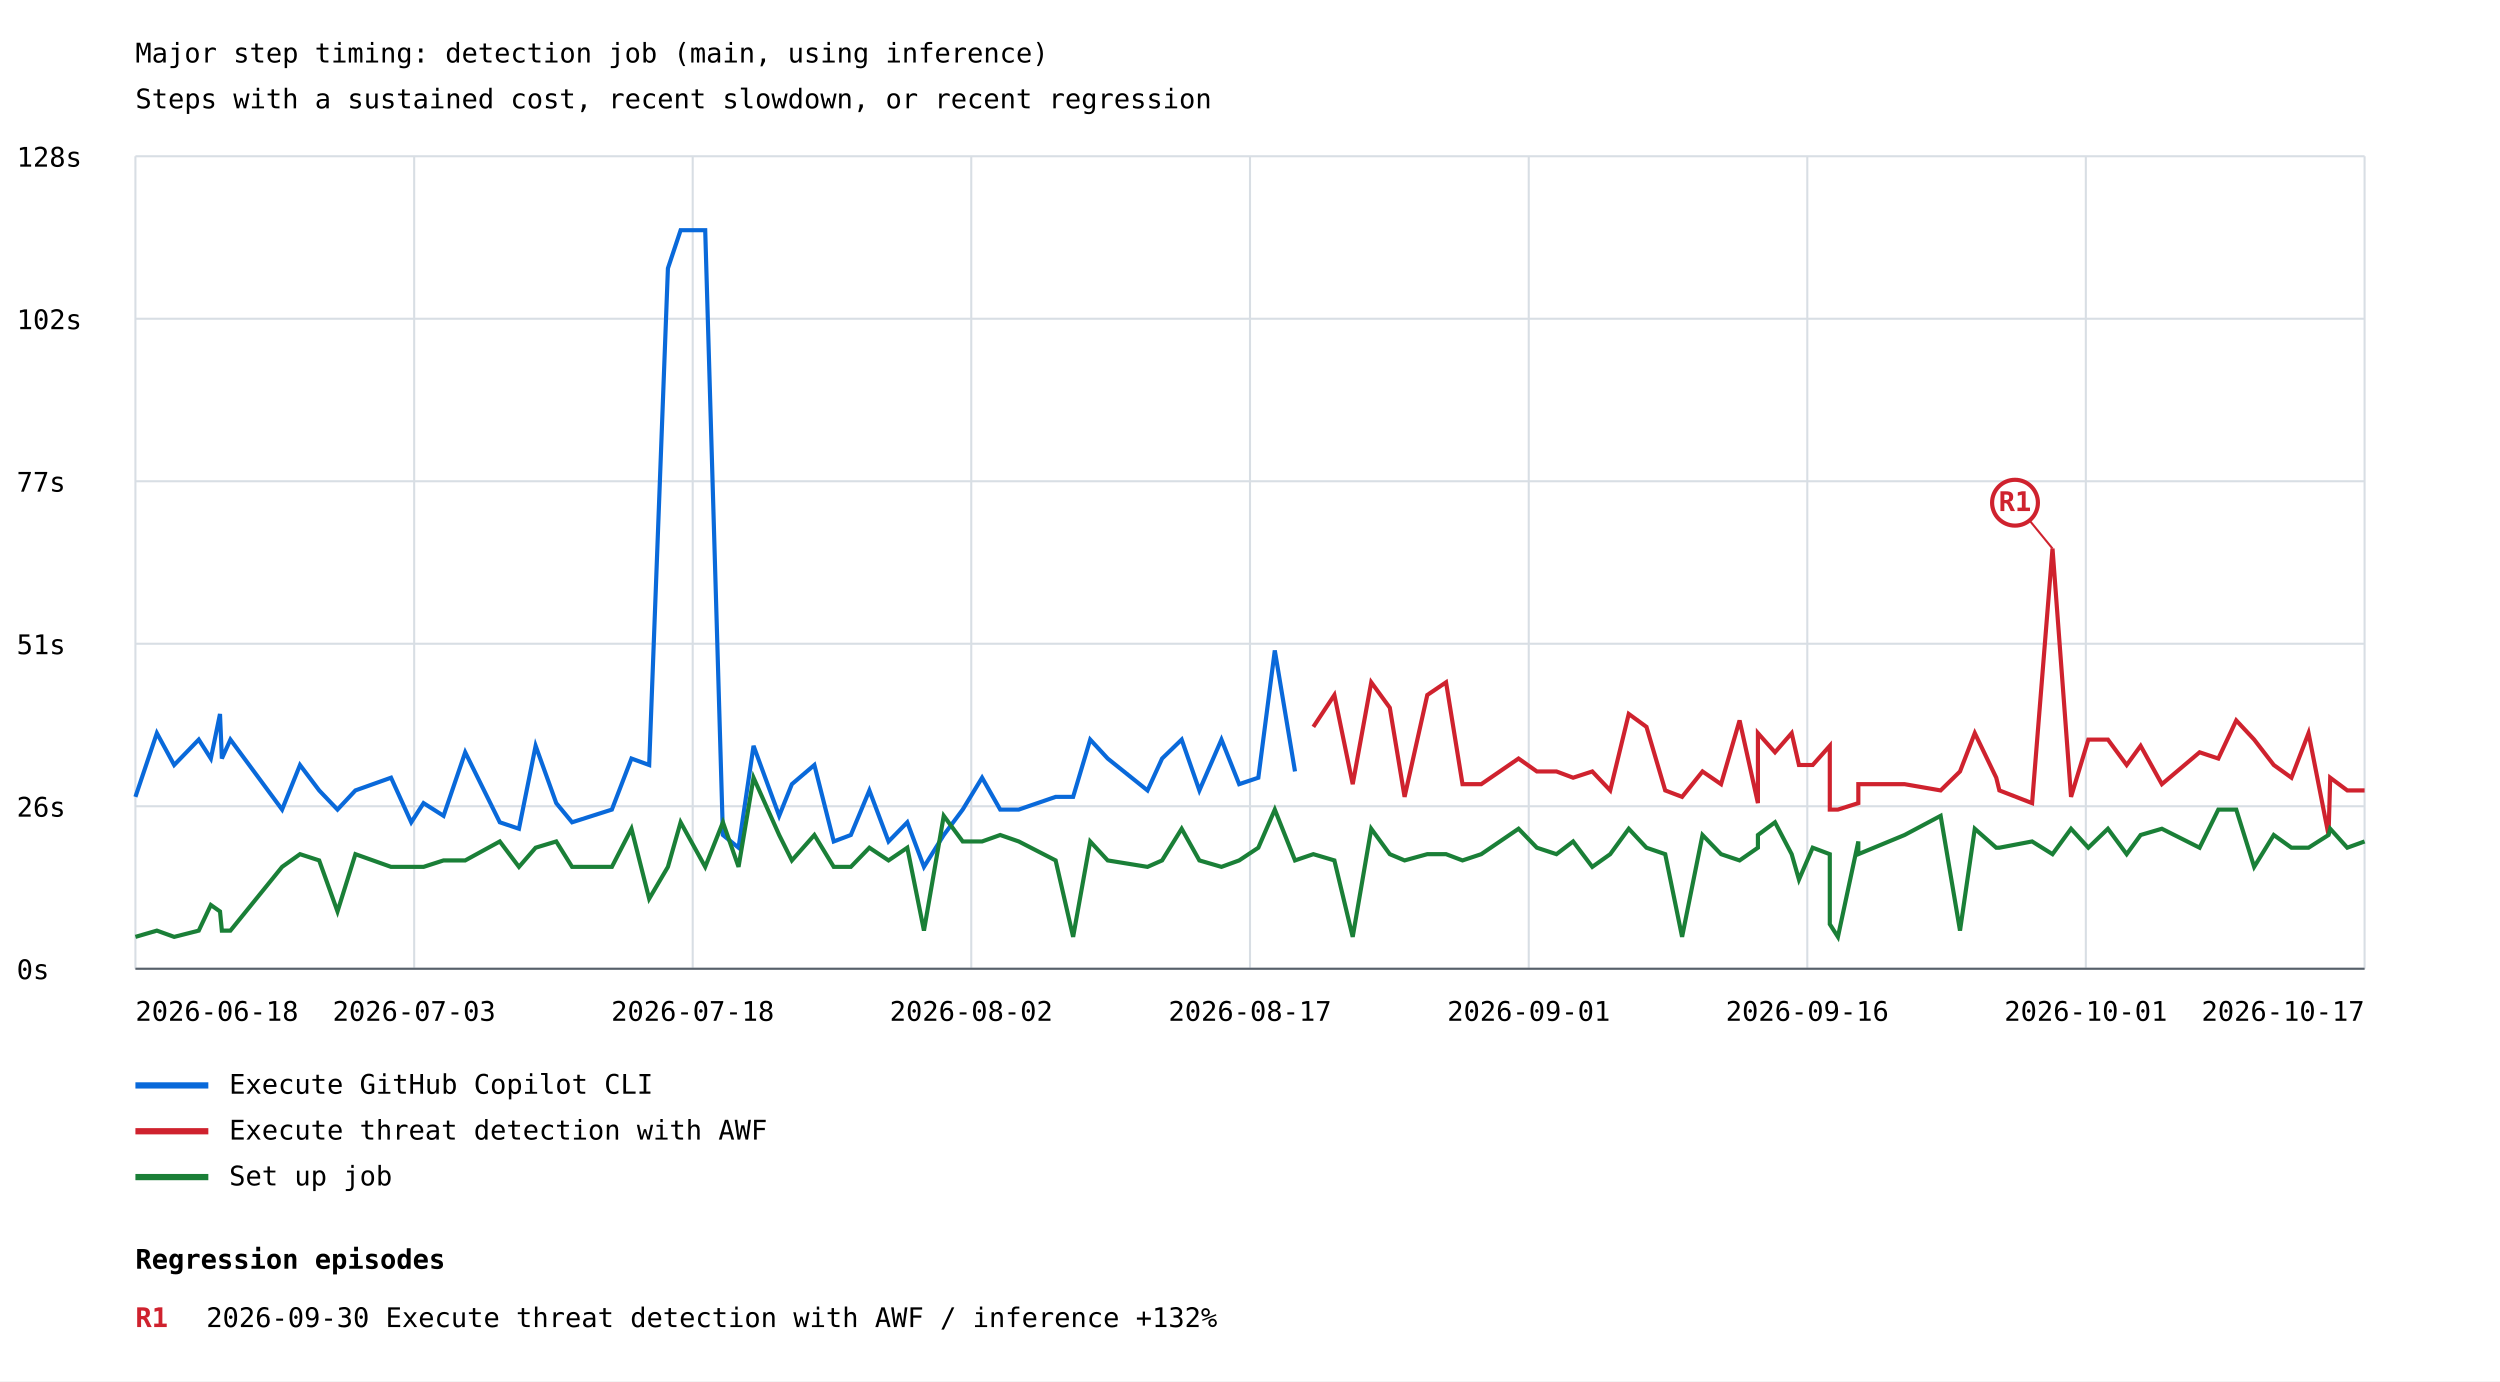
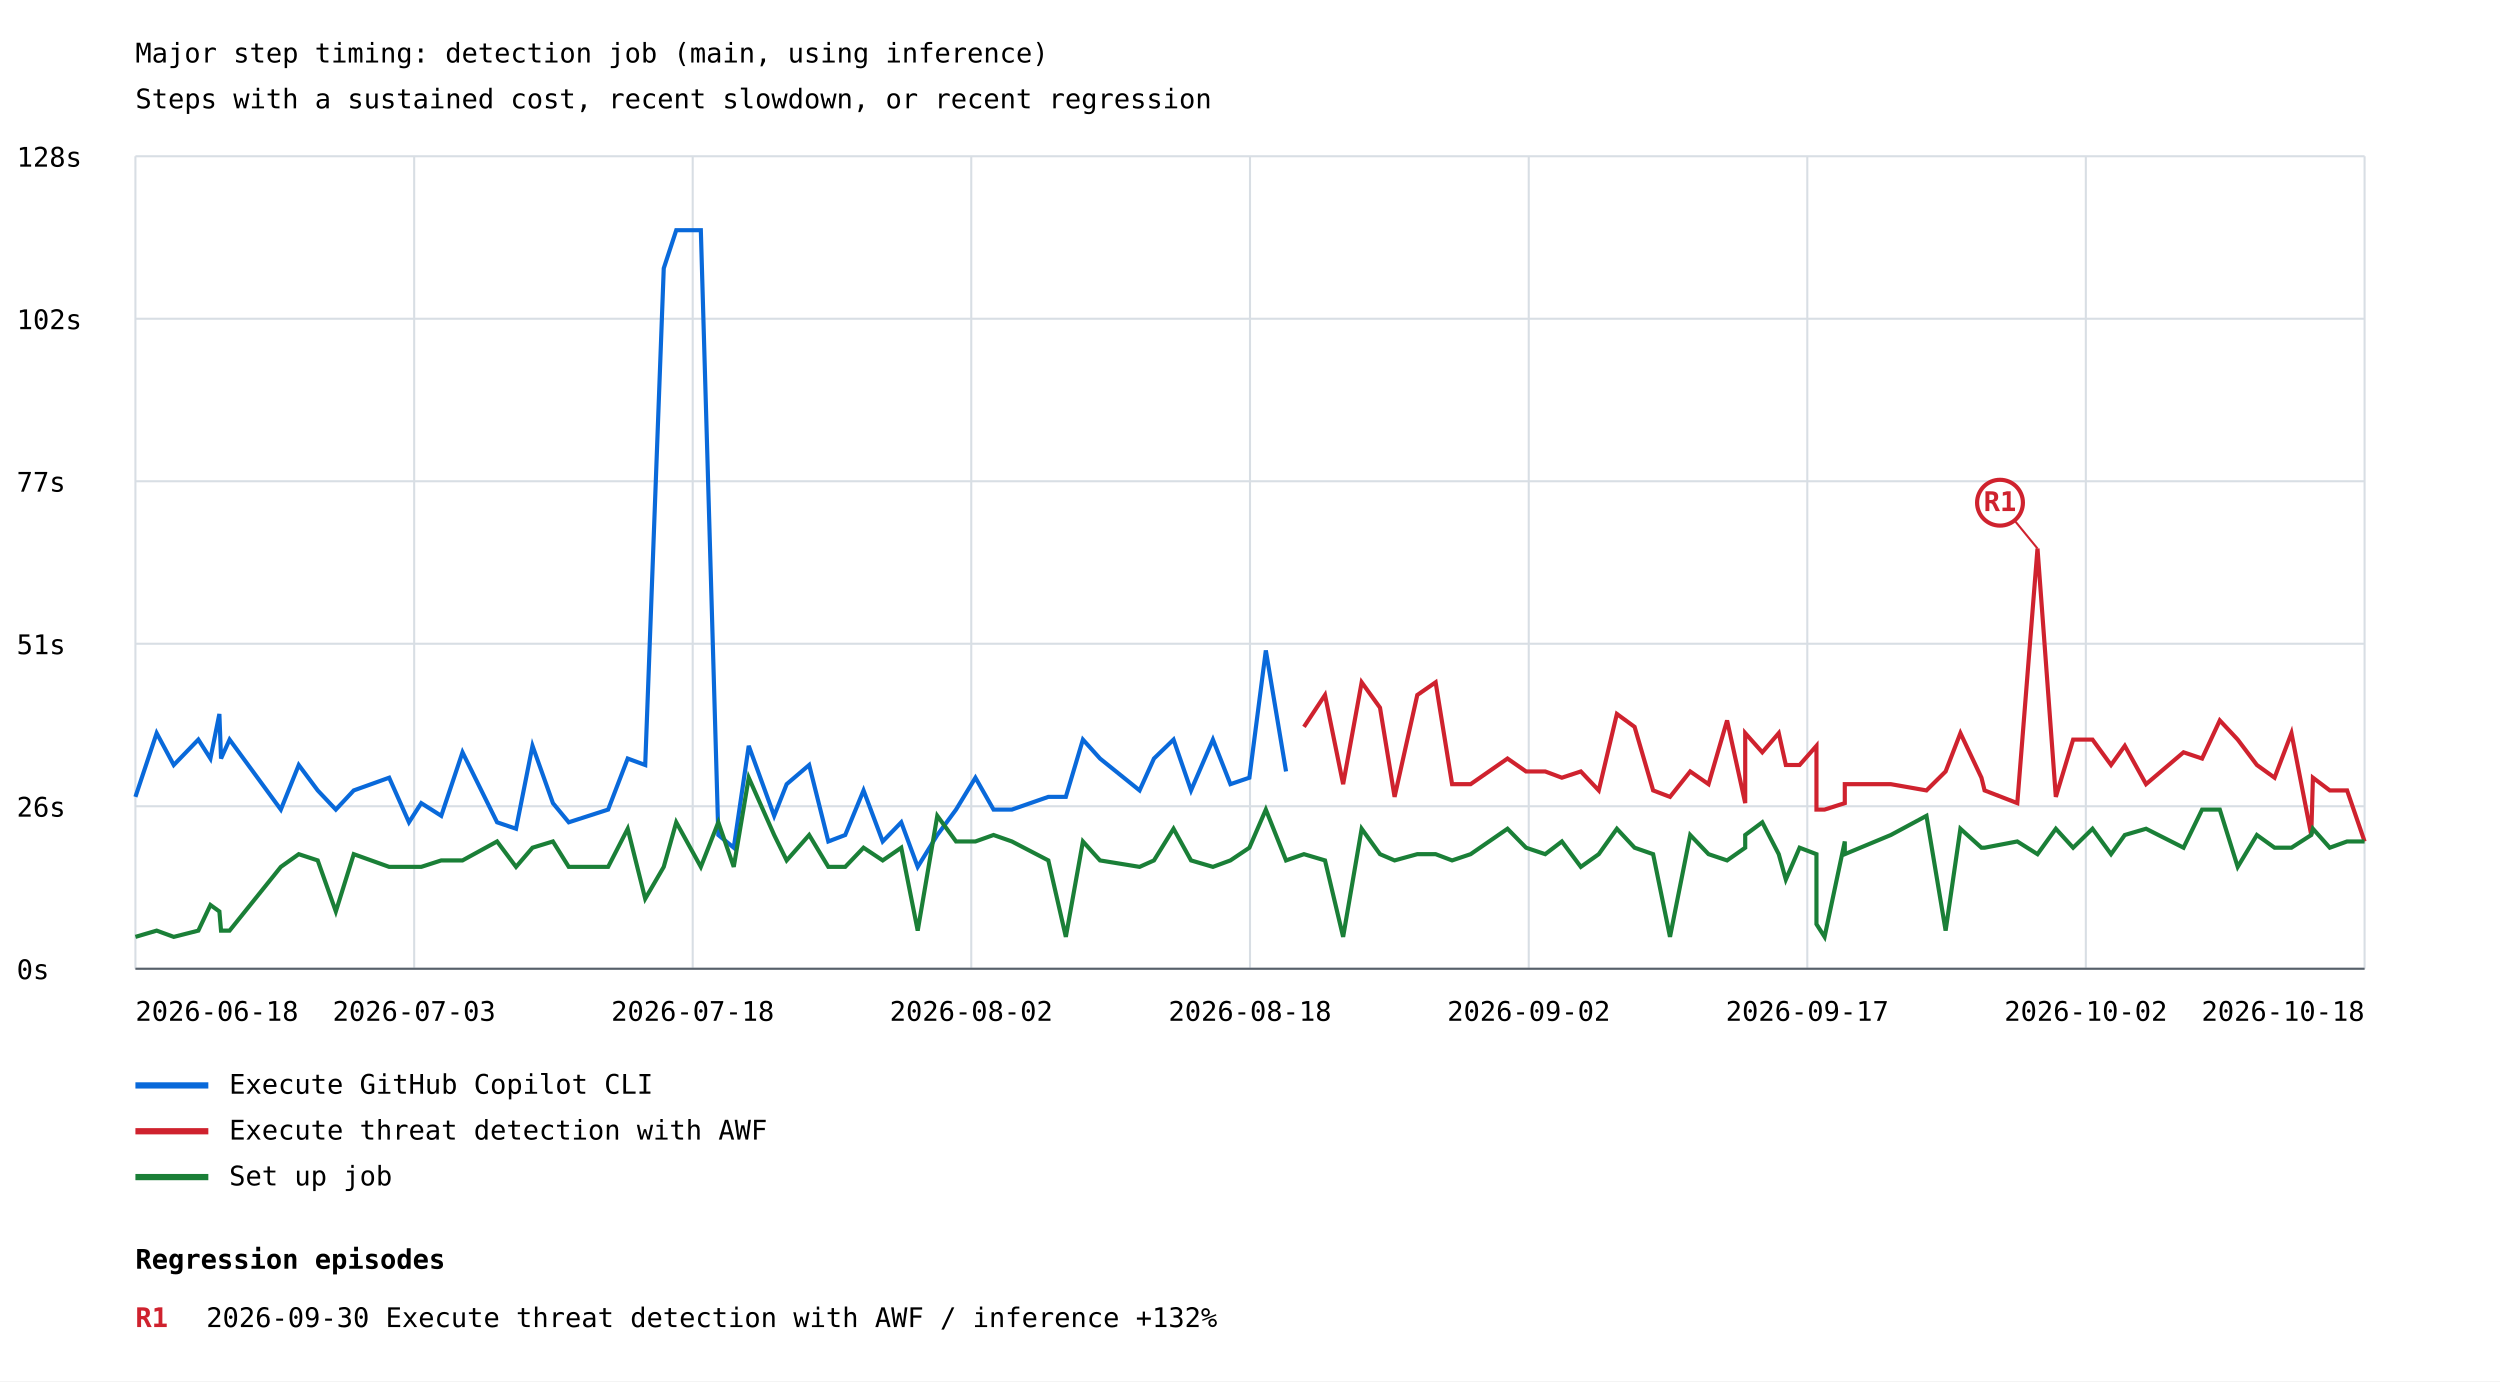
<svg xmlns="http://www.w3.org/2000/svg" width="1200" height="663" viewBox="0 0 1200 663">
  <rect width="100%" height="100%" fill="white" />
  <style>text{font-family:ui-monospace,monospace;font-size:13px}.axis{stroke:#57606a;stroke-width:1}.grid{stroke:#d8dee4;stroke-width:1}</style>
  <text x="65" y="30" font-size="20">Major step timing: detection job (main, using inference)</text>
  <text x="65" y="52">Steps with a sustained cost, recent slowdown, or recent regression</text>
  <line class="grid" x1="65" y1="465.0" x2="1135" y2="465.0" />
  <text x="8" y="470.0">0s</text>
  <line class="grid" x1="65" y1="387.0" x2="1135" y2="387.0" />
  <text x="8" y="392.0">26s</text>
  <line class="grid" x1="65" y1="309.0" x2="1135" y2="309.0" />
  <text x="8" y="314.0">51s</text>
  <line class="grid" x1="65" y1="231.0" x2="1135" y2="231.0" />
  <text x="8" y="236.0">77s</text>
  <line class="grid" x1="65" y1="153.0" x2="1135" y2="153.0" />
  <text x="8" y="158.0">102s</text>
  <line class="grid" x1="65" y1="75.0" x2="1135" y2="75.0" />
  <text x="8" y="80.0">128s</text>
  <line class="grid" x1="65.0" y1="75" x2="65.0" y2="465" />
  <line class="grid" x1="198.8" y1="75" x2="198.8" y2="465" />
  <line class="grid" x1="332.5" y1="75" x2="332.5" y2="465" />
  <line class="grid" x1="466.2" y1="75" x2="466.2" y2="465" />
  <line class="grid" x1="600.0" y1="75" x2="600.0" y2="465" />
  <line class="grid" x1="733.8" y1="75" x2="733.8" y2="465" />
  <line class="grid" x1="867.5" y1="75" x2="867.5" y2="465" />
  <line class="grid" x1="1001.2" y1="75" x2="1001.2" y2="465" />
  <line class="grid" x1="1135.0" y1="75" x2="1135.0" y2="465" />
-   <polyline points="65.0,382.5 75.3,351.9 83.6,367.2 95.4,355.0 101.2,364.1 105.6,342.7 106.5,364.1 110.6,355.0 135.4,388.6 144.0,367.2 153.2,379.4 162.0,388.6 170.6,379.4 187.7,373.3 197.4,394.7 203.3,385.5 212.9,391.6 223.3,361.1 239.9,394.7 249.1,397.8 257.1,358.0 267.0,385.5 274.6,394.7 284.3,391.6 293.7,388.6 303.1,364.1 311.6,367.2 320.6,128.8 326.7,110.5 338.5,110.5 347.0,400.8 354.5,406.9 361.7,358.0 374.0,391.6 380.1,376.4 390.9,367.2 400.2,403.9 408.4,400.8 417.3,379.4 426.5,403.9 435.5,394.7 443.5,416.1 453.0,400.8 462.1,388.6 471.4,373.3 480.1,388.6 489.0,388.6 506.7,382.5 515.1,382.5 523.3,355.0 531.7,364.1 550.8,379.4 557.8,364.1 567.2,355.0 575.7,379.4 586.3,355.0 594.8,376.4 604.0,373.3 611.9,312.2 621.6,370.3" fill="none" stroke="#0969da" stroke-width="2" />
+   <polyline points="65.0,382.5 75.2,351.9 83.4,367.2 95.2,355.0 101.0,364.1 105.3,342.7 106.1,364.1 110.2,355.0 134.8,388.6 143.4,367.2 152.5,379.4 161.2,388.6 169.8,379.4 186.8,373.3 196.3,394.7 202.2,385.5 211.8,391.6 222.0,361.1 238.6,394.7 247.7,397.8 255.6,358.0 265.4,385.5 273.0,394.7 282.6,391.6 291.9,388.6 301.3,364.1 309.7,367.2 318.6,128.8 324.6,110.5 336.4,110.5 344.8,400.8 352.2,406.9 359.4,358.0 371.6,391.6 377.6,376.4 388.4,367.2 397.6,403.9 405.7,400.8 414.5,379.4 423.7,403.9 432.6,394.7 440.5,416.1 449.9,400.8 458.9,388.6 468.2,373.3 476.9,388.6 485.7,388.6 503.2,382.5 511.6,382.5 519.8,355.0 528.0,364.1 547.0,379.4 553.9,364.1 563.3,355.0 571.7,379.4 582.2,355.0 590.6,376.4 599.7,373.3 607.6,312.2 617.3,370.3" fill="none" stroke="#0969da" stroke-width="2" />
  <line x1="65" y1="521" x2="100" y2="521" stroke="#0969da" stroke-width="3" />
  <text x="110" y="525">Execute GitHub Copilot CLI</text>
-   <polyline points="630.4,348.9 640.5,333.6 649.3,376.4 658.2,327.5 667.1,339.7 674.2,382.5 685.1,333.6 694.1,327.5 702.0,376.4 711.0,376.4 728.9,364.1 737.7,370.3 747.1,370.3 755.1,373.3 764.3,370.3 772.9,379.4 781.8,342.7 790.3,348.9 799.3,379.4 807.4,382.5 817.2,370.3 826.1,376.4 835.0,345.8 843.8,385.5 843.8,351.9 852.0,361.1 860.0,351.9 863.5,367.2 870.1,367.2 878.3,358.0 878.3,388.6 882.2,388.6 892.0,385.5 892.0,376.4 914.2,376.4 931.5,379.4 940.8,370.3 947.9,351.9 958.2,373.3 959.7,379.4 975.4,385.5 985.2,263.3 994.1,382.5 1002.4,355.0 1011.8,355.0 1020.8,367.2 1027.5,358.0 1037.7,376.4 1055.8,361.1 1064.8,364.1 1073.4,345.8 1082.0,355.0 1091.4,367.2 1099.9,373.3 1108.1,351.9 1117.7,400.8 1118.5,373.3 1126.7,379.4 1135.0,379.4" fill="none" stroke="#cf222e" stroke-width="2" />
-   <line x1="985.2" y1="263.3" x2="967.2" y2="241.3" stroke="#cf222e" stroke-width="1" />
-   <circle cx="967.2" cy="241.3" r="11" fill="white" stroke="#cf222e" stroke-width="2" />
-   <text x="967.2" y="245.3" fill="#cf222e" font-size="10" font-weight="bold" text-anchor="middle">R1</text>
+   <polyline points="625.9,348.9 636.0,333.6 644.7,376.4 653.6,327.5 662.4,339.7 669.4,382.5 680.3,333.6 689.1,327.5 697.0,376.4 705.9,376.4 723.6,364.1 732.5,370.3 741.7,370.3 749.7,373.3 758.8,370.3 767.4,379.4 776.1,342.7 784.6,348.9 793.5,379.4 801.6,382.5 811.3,370.3 820.1,376.4 829.0,345.8 837.7,385.5 837.7,351.9 845.9,361.1 853.8,351.9 857.2,367.2 863.8,367.2 871.9,358.0 871.9,388.6 875.8,388.6 885.5,385.5 885.5,376.4 907.6,376.4 924.7,379.4 933.9,370.3 941.0,351.9 951.1,373.3 952.6,379.4 968.3,385.5 978.0,263.3 986.8,382.5 995.1,355.0 1004.4,355.0 1013.3,367.2 1019.9,358.0 1030.1,376.4 1048.1,361.1 1057.0,364.1 1065.5,345.8 1074.1,355.0 1083.3,367.2 1091.8,373.3 1099.9,351.9 1109.4,400.8 1110.2,373.3 1118.3,379.4 1126.6,379.4 1135.0,403.9" fill="none" stroke="#cf222e" stroke-width="2" />
+   <line x1="978.0" y1="263.3" x2="960.0" y2="241.3" stroke="#cf222e" stroke-width="1" />
+   <circle cx="960.0" cy="241.3" r="11" fill="white" stroke="#cf222e" stroke-width="2" />
+   <text x="960.0" y="245.3" fill="#cf222e" font-size="10" font-weight="bold" text-anchor="middle">R1</text>
  <line x1="65" y1="543" x2="100" y2="543" stroke="#cf222e" stroke-width="3" />
  <text x="110" y="547">Execute threat detection with AWF</text>
-   <polyline points="65.0,449.7 75.3,446.7 83.6,449.7 95.4,446.7 101.2,434.4 105.6,437.5 106.5,446.7 110.6,446.7 135.4,416.1 144.0,410.0 153.2,413.0 162.0,437.5 170.6,410.0 187.7,416.1 197.4,416.1 203.3,416.1 212.9,413.0 223.3,413.0 239.9,403.9 249.1,416.1 257.1,406.9 267.0,403.9 274.6,416.1 284.3,416.1 293.7,416.1 303.1,397.8 311.6,431.4 320.6,416.1 326.7,394.7 338.5,416.1 347.0,394.7 354.5,416.1 361.7,373.3 374.0,400.8 380.1,413.0 390.9,400.8 400.2,416.1 408.4,416.1 417.3,406.9 426.5,413.0 435.5,406.9 443.5,446.7 453.0,391.6 462.1,403.9 471.4,403.9 480.1,400.8 489.0,403.9 506.7,413.0 515.1,449.7 523.3,403.9 531.7,413.0 550.8,416.1 557.8,413.0 567.2,397.8 575.7,413.0 586.3,416.1 594.8,413.0 604.0,406.9 611.9,388.6 621.6,413.0 630.4,410.0 640.5,413.0 649.3,449.7 658.2,397.8 667.1,410.0 674.2,413.0 685.1,410.0 694.1,410.0 702.0,413.0 711.0,410.0 728.9,397.8 737.7,406.9 747.1,410.0 755.1,403.9 764.3,416.1 772.9,410.0 781.8,397.8 790.3,406.9 799.3,410.0 807.4,449.7 817.2,400.8 826.1,410.0 835.0,413.0 843.8,406.9 843.8,400.8 852.0,394.7 860.0,410.0 863.5,422.2 870.1,406.9 878.3,410.0 878.3,443.6 882.2,449.7 892.0,403.9 892.0,410.0 914.2,400.8 931.5,391.6 940.8,446.7 947.9,397.8 958.2,406.9 959.7,406.9 975.4,403.9 985.2,410.0 994.1,397.8 1002.4,406.9 1011.8,397.8 1020.8,410.0 1027.5,400.8 1037.7,397.8 1055.8,406.9 1064.8,388.6 1073.4,388.6 1082.0,416.1 1091.4,400.8 1099.9,406.9 1108.1,406.9 1117.7,400.8 1118.5,397.8 1126.7,406.9 1135.0,403.9" fill="none" stroke="#1a7f37" stroke-width="2" />
+   <polyline points="65.0,449.7 75.2,446.7 83.4,449.7 95.2,446.7 101.0,434.4 105.3,437.5 106.1,446.7 110.2,446.7 134.8,416.1 143.4,410.0 152.5,413.0 161.2,437.5 169.8,410.0 186.8,416.1 196.3,416.1 202.2,416.1 211.8,413.0 222.0,413.0 238.6,403.9 247.7,416.1 255.6,406.9 265.4,403.9 273.0,416.1 282.6,416.1 291.9,416.1 301.3,397.8 309.7,431.4 318.6,416.1 324.6,394.7 336.4,416.1 344.8,394.7 352.2,416.1 359.4,373.3 371.6,400.8 377.6,413.0 388.4,400.8 397.6,416.1 405.7,416.1 414.5,406.9 423.7,413.0 432.6,406.9 440.5,446.7 449.9,391.6 458.9,403.9 468.2,403.9 476.9,400.8 485.7,403.9 503.2,413.0 511.6,449.7 519.8,403.9 528.0,413.0 547.0,416.1 553.9,413.0 563.3,397.8 571.7,413.0 582.2,416.1 590.6,413.0 599.7,406.9 607.6,388.6 617.3,413.0 625.9,410.0 636.0,413.0 644.7,449.7 653.6,397.8 662.4,410.0 669.4,413.0 680.3,410.0 689.1,410.0 697.0,413.0 705.9,410.0 723.6,397.8 732.5,406.9 741.7,410.0 749.7,403.9 758.8,416.1 767.4,410.0 776.1,397.8 784.6,406.9 793.5,410.0 801.6,449.7 811.3,400.8 820.1,410.0 829.0,413.0 837.7,406.9 837.7,400.8 845.9,394.7 853.8,410.0 857.2,422.2 863.8,406.9 871.9,410.0 871.9,443.6 875.8,449.7 885.5,403.9 885.5,410.0 907.6,400.8 924.7,391.6 933.9,446.7 941.0,397.8 951.1,406.9 952.6,406.9 968.3,403.9 978.0,410.0 986.8,397.8 995.1,406.9 1004.4,397.8 1013.3,410.0 1019.9,400.8 1030.1,397.8 1048.1,406.9 1057.0,388.6 1065.5,388.6 1074.1,416.1 1083.3,400.8 1091.8,406.9 1099.9,406.9 1109.4,400.8 1110.2,397.8 1118.3,406.9 1126.6,403.9 1135.0,403.9" fill="none" stroke="#1a7f37" stroke-width="2" />
  <line x1="65" y1="565" x2="100" y2="565" stroke="#1a7f37" stroke-width="3" />
  <text x="110" y="569">Set up job</text>
  <text x="65.0" y="490" text-anchor="start">2026-06-18</text>
  <text x="198.8" y="490" text-anchor="middle">2026-07-03</text>
  <text x="332.5" y="490" text-anchor="middle">2026-07-18</text>
  <text x="466.2" y="490" text-anchor="middle">2026-08-02</text>
-   <text x="600.0" y="490" text-anchor="middle">2026-08-17</text>
-   <text x="733.8" y="490" text-anchor="middle">2026-09-01</text>
-   <text x="867.5" y="490" text-anchor="middle">2026-09-16</text>
-   <text x="1001.2" y="490" text-anchor="middle">2026-10-01</text>
-   <text x="1135.0" y="490" text-anchor="end">2026-10-17</text>
+   <text x="600.0" y="490" text-anchor="middle">2026-08-18</text>
+   <text x="733.8" y="490" text-anchor="middle">2026-09-02</text>
+   <text x="867.5" y="490" text-anchor="middle">2026-09-17</text>
+   <text x="1001.2" y="490" text-anchor="middle">2026-10-02</text>
+   <text x="1135.0" y="490" text-anchor="end">2026-10-18</text>
  <line class="axis" x1="65" y1="465" x2="1135" y2="465" />
  <text x="65" y="609" font-size="16" font-weight="bold">Regression episodes</text>
  <text x="65" y="637" fill="#cf222e" font-weight="bold">R1</text>
  <text x="99" y="637">2026-09-30  Execute threat detection with AWF / inference  +132%</text>
</svg>
